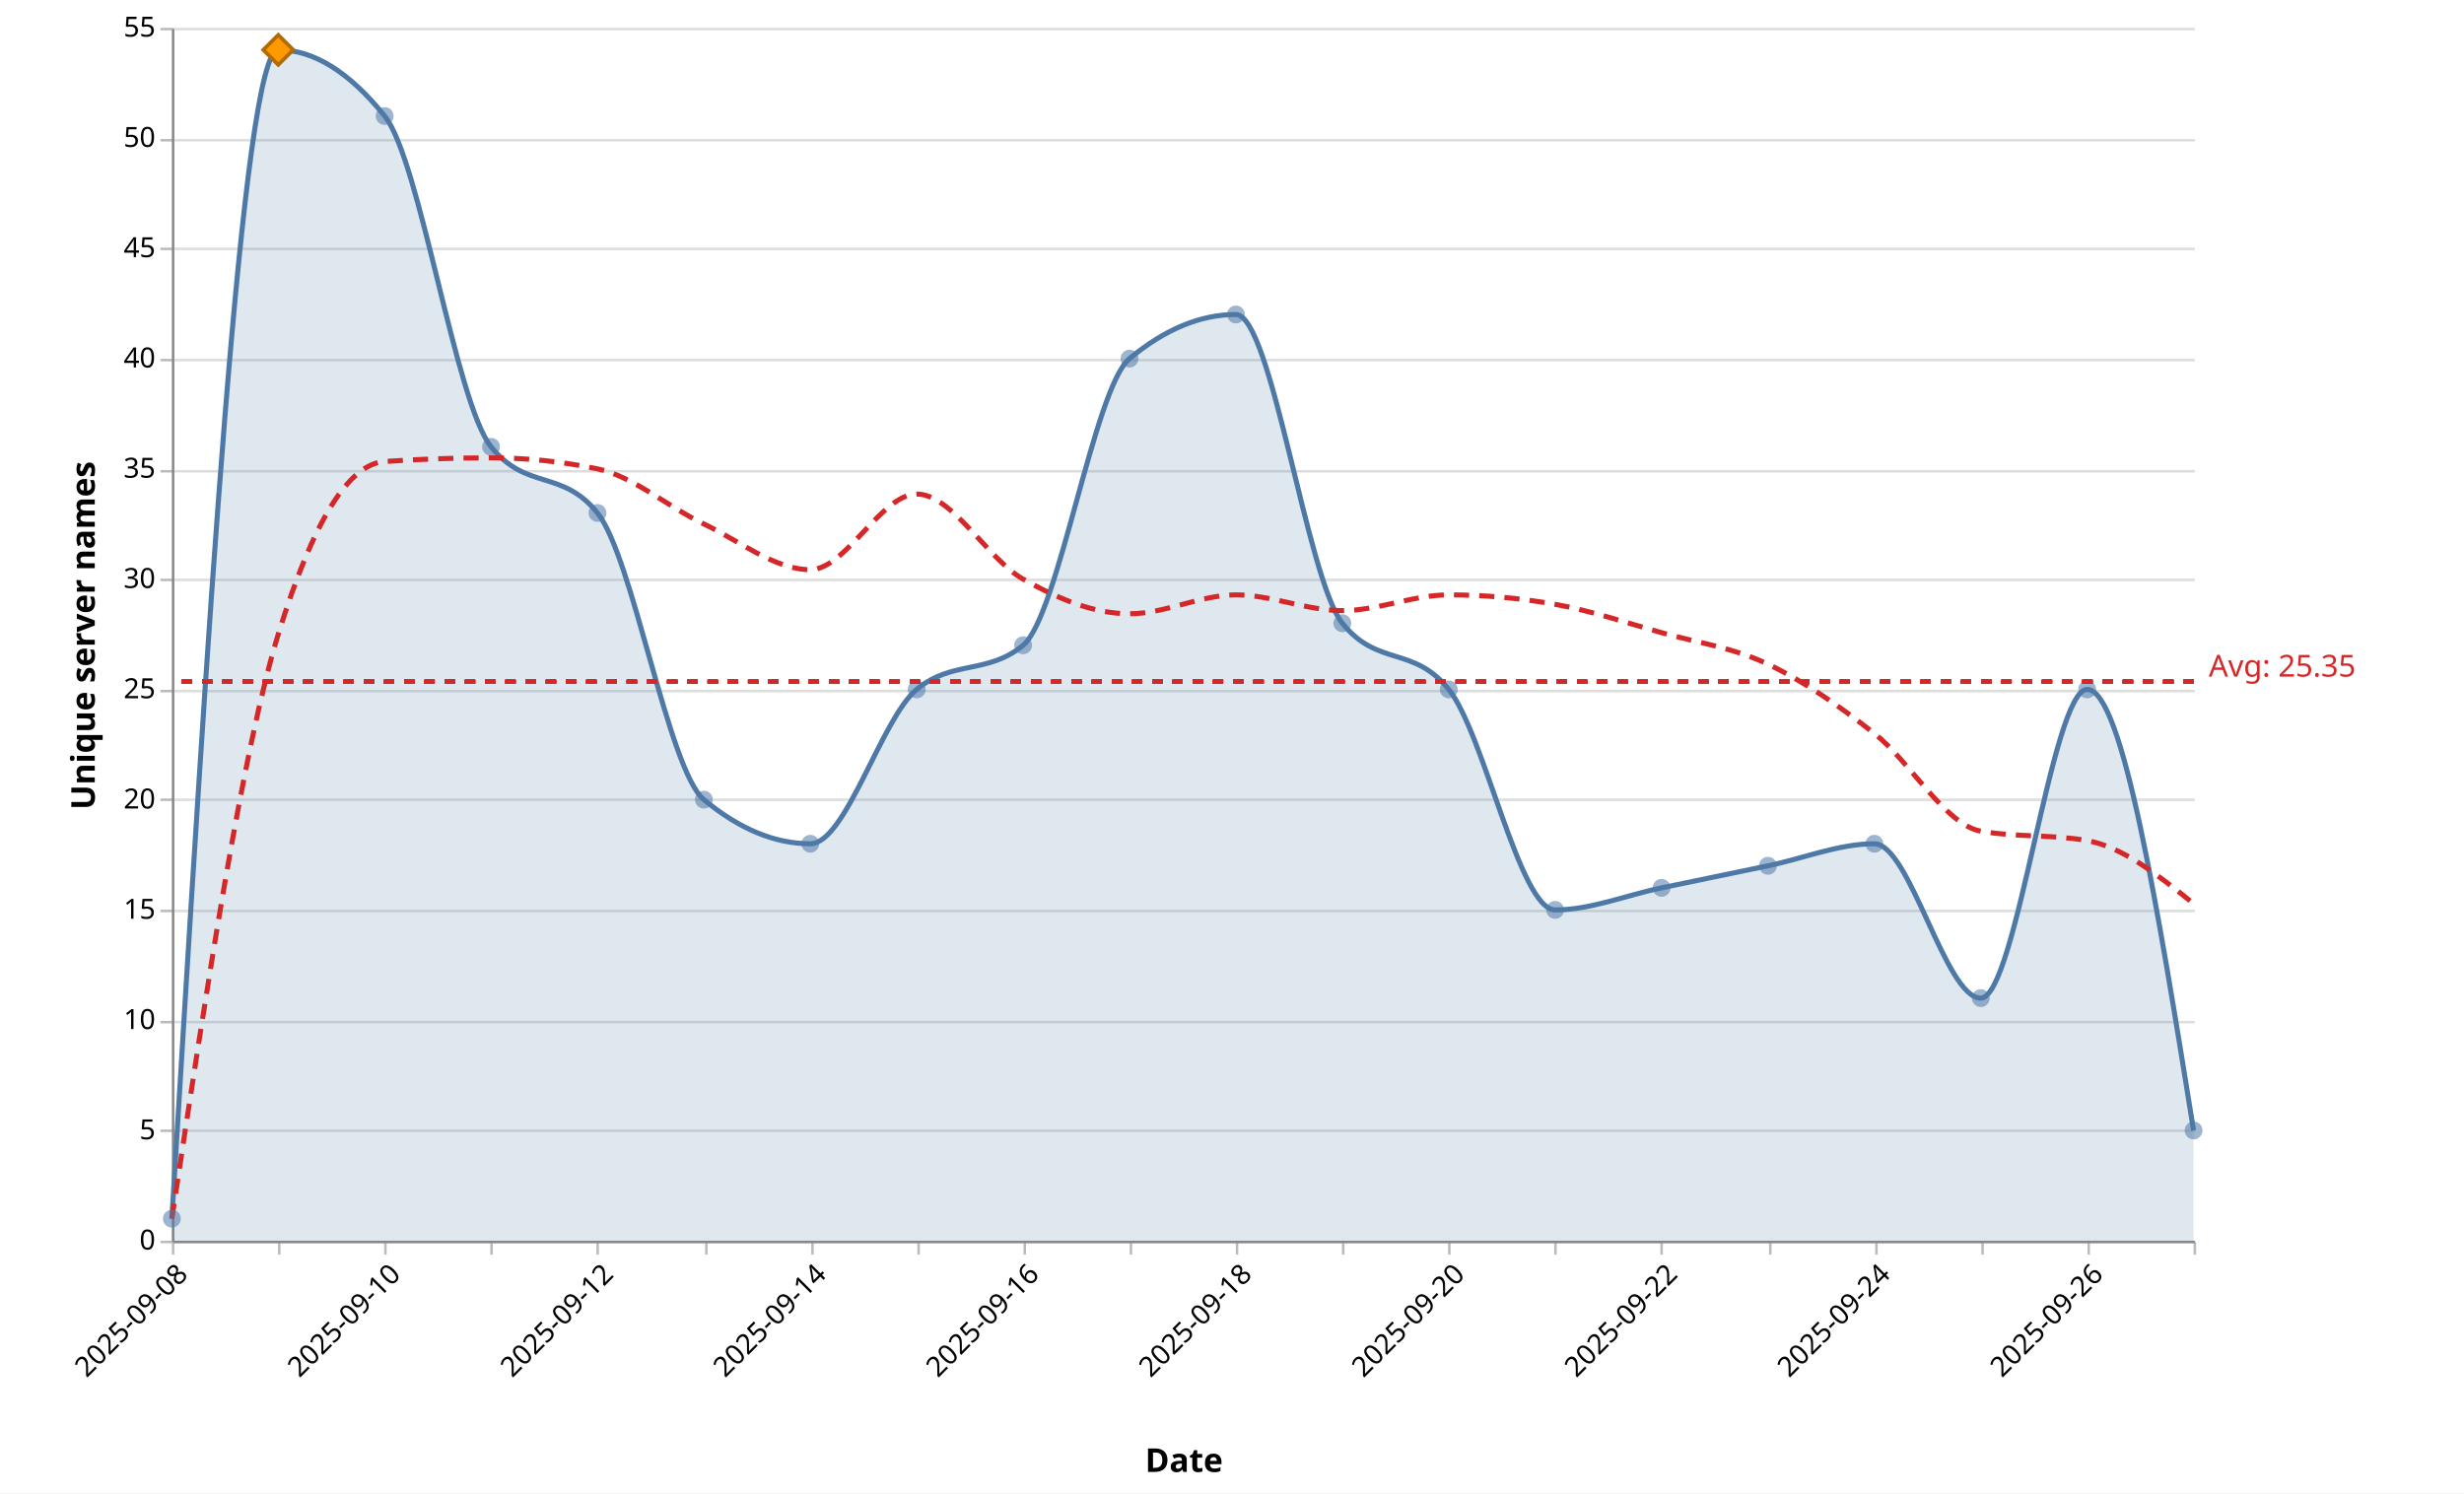
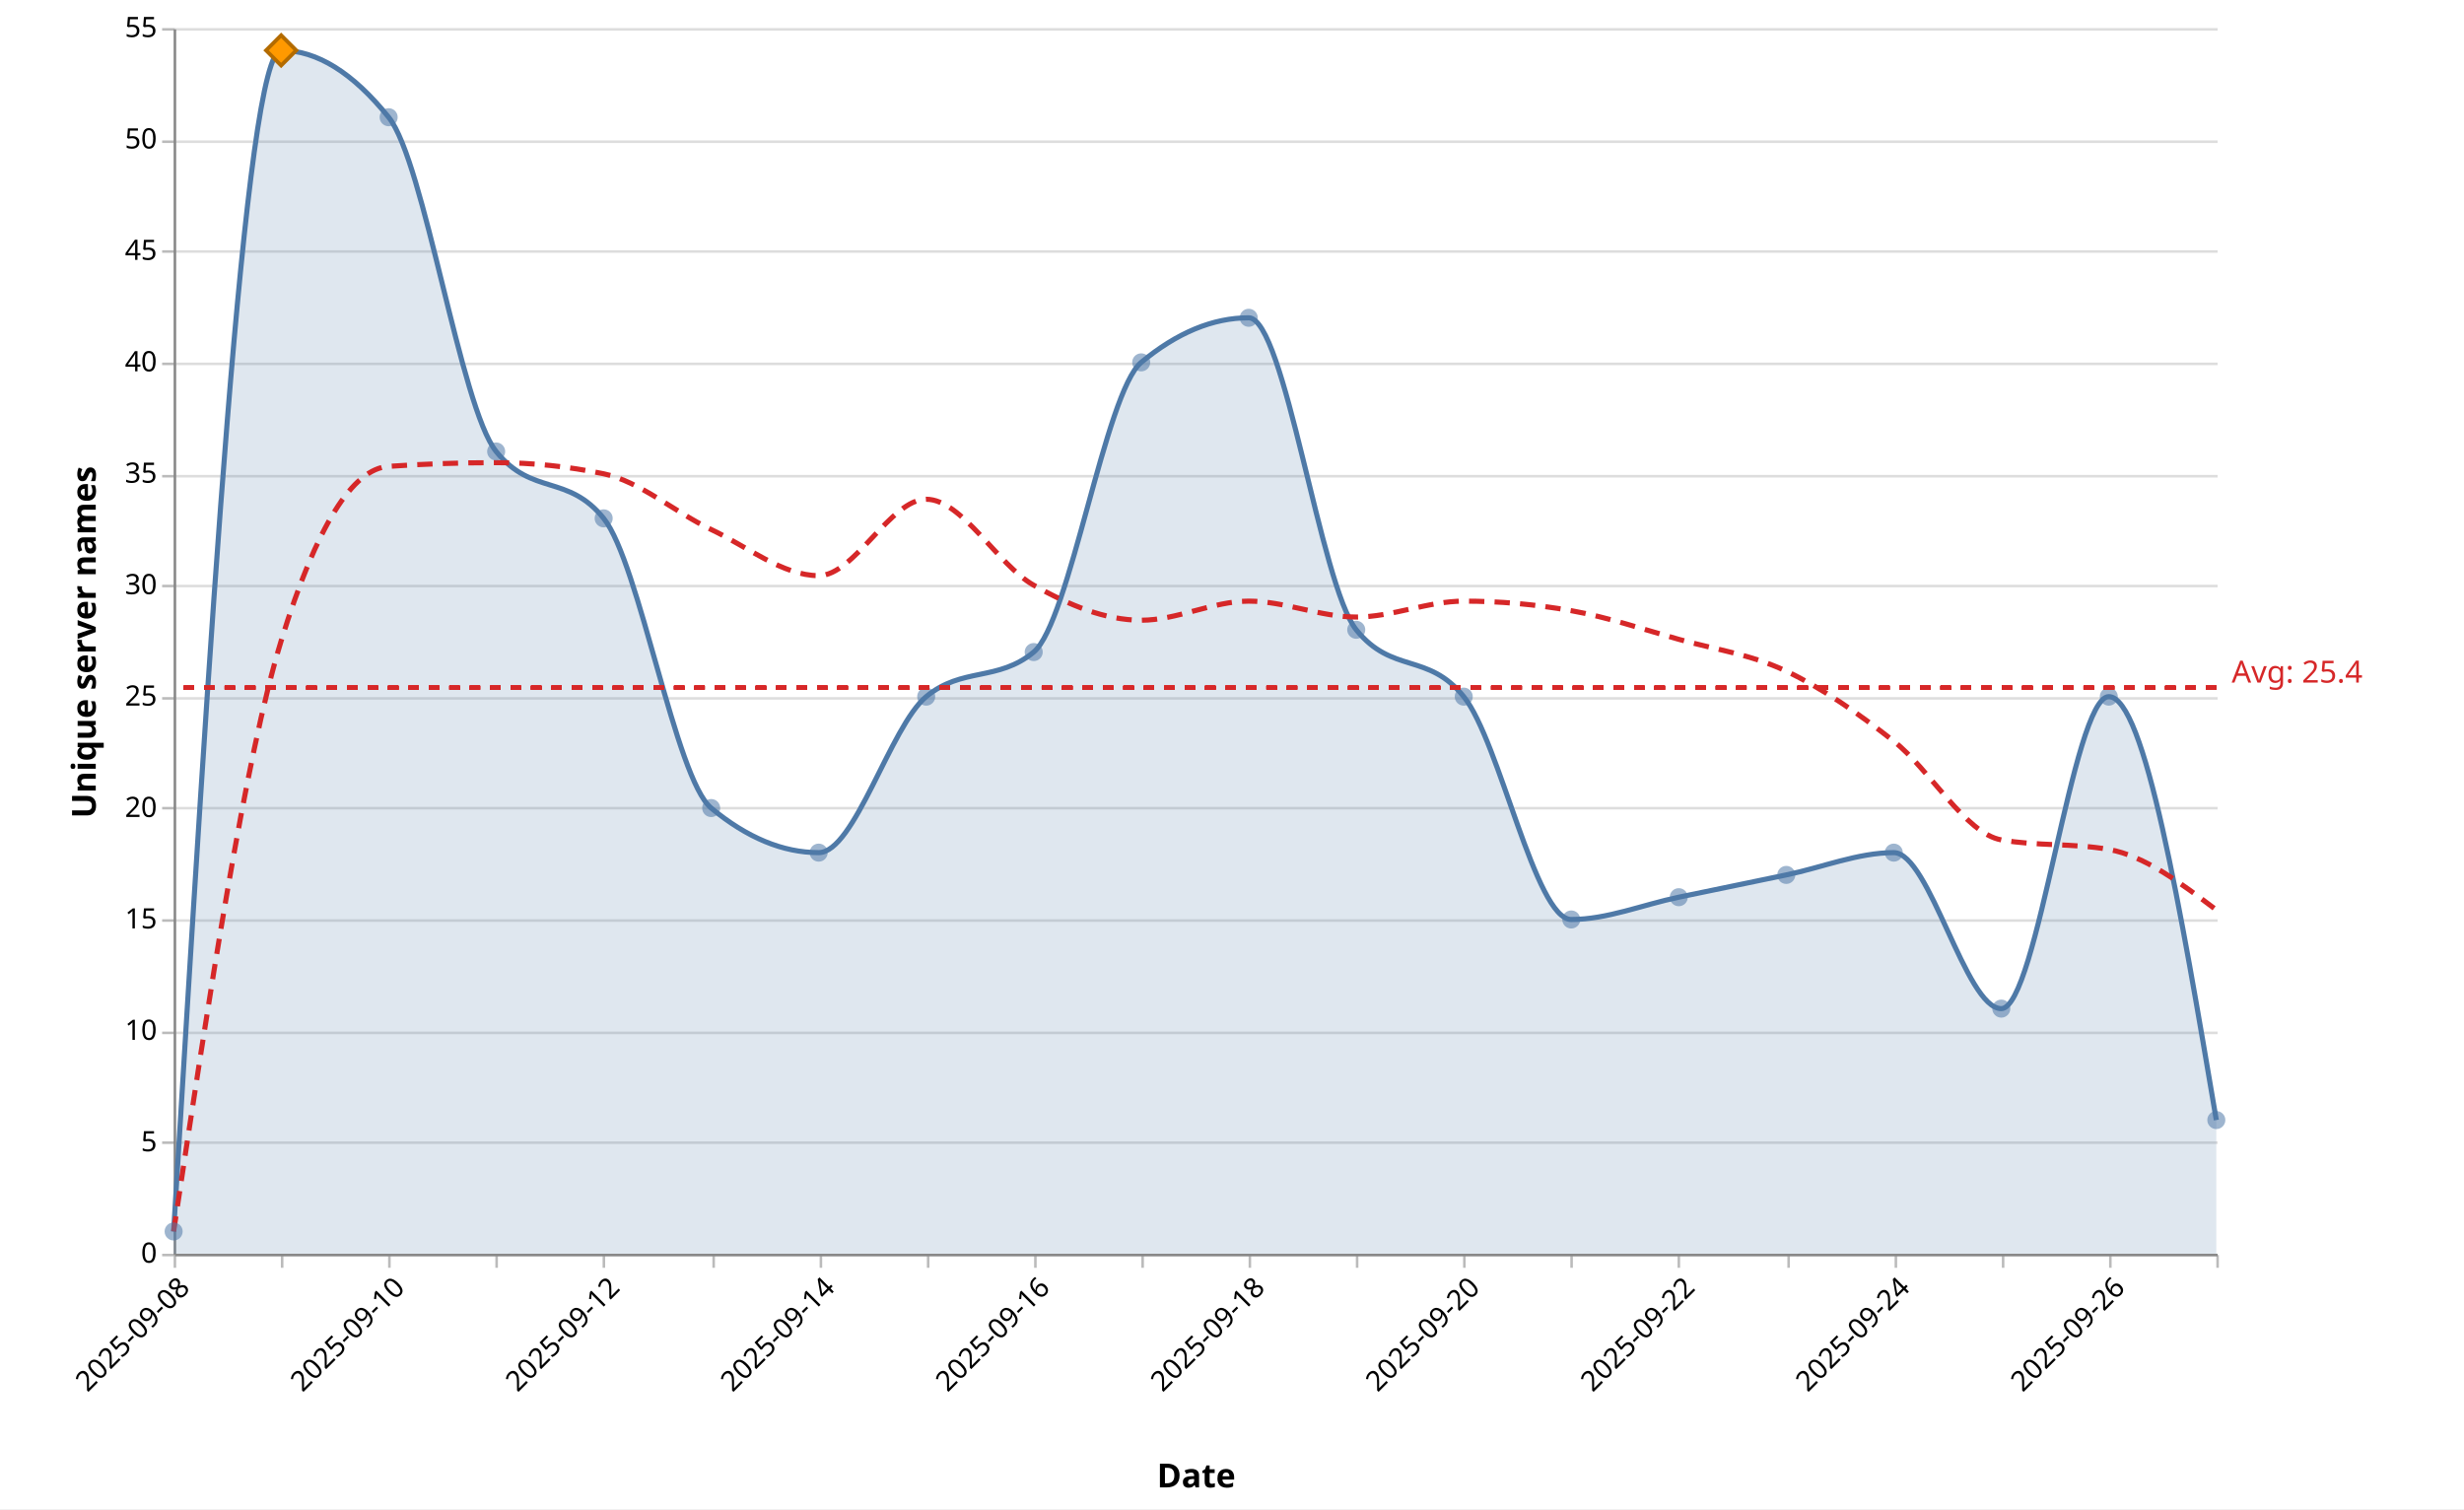
- <svg xmlns="http://www.w3.org/2000/svg" version="1.1" class="marks" width="975" height="591" viewBox="0 0 975 591">
-   <rect width="975" height="591" fill="white" />
+ <svg xmlns="http://www.w3.org/2000/svg" version="1.1" class="marks" width="965" height="591" viewBox="0 0 965 591">
+   <rect width="965" height="591" fill="white" />
  <g fill="none" stroke-miterlimit="10" transform="translate(68,11)">
    <g class="mark-group role-frame root" role="graphics-object" aria-roledescription="group mark container">
      <g transform="translate(0,0)">
        <path class="background" aria-hidden="true" d="M0.5,0.5h800v480h-800Z" />
        <g>
          <g class="mark-group role-axis" aria-hidden="true">
            <g transform="translate(0.5,0.5)">
              <path class="background" aria-hidden="true" d="M0,0h0v0h0Z" pointer-events="none" />
              <g>
                <g class="mark-rule role-axis-grid" pointer-events="none">
                  <line transform="translate(0,480)" x2="800" y2="0" stroke="#ddd" stroke-width="1" opacity="1" />
                  <line transform="translate(0,436)" x2="800" y2="0" stroke="#ddd" stroke-width="1" opacity="1" />
                  <line transform="translate(0,393)" x2="800" y2="0" stroke="#ddd" stroke-width="1" opacity="1" />
                  <line transform="translate(0,349)" x2="800" y2="0" stroke="#ddd" stroke-width="1" opacity="1" />
                  <line transform="translate(0,305)" x2="800" y2="0" stroke="#ddd" stroke-width="1" opacity="1" />
                  <line transform="translate(0,262)" x2="800" y2="0" stroke="#ddd" stroke-width="1" opacity="1" />
                  <line transform="translate(0,218)" x2="800" y2="0" stroke="#ddd" stroke-width="1" opacity="1" />
                  <line transform="translate(0,175)" x2="800" y2="0" stroke="#ddd" stroke-width="1" opacity="1" />
                  <line transform="translate(0,131)" x2="800" y2="0" stroke="#ddd" stroke-width="1" opacity="1" />
                  <line transform="translate(0,87)" x2="800" y2="0" stroke="#ddd" stroke-width="1" opacity="1" />
                  <line transform="translate(0,44)" x2="800" y2="0" stroke="#ddd" stroke-width="1" opacity="1" />
                  <line transform="translate(0,0)" x2="800" y2="0" stroke="#ddd" stroke-width="1" opacity="1" />
                </g>
              </g>
              <path class="foreground" aria-hidden="true" d="" pointer-events="none" display="none" />
            </g>
          </g>
          <g class="mark-group role-axis" role="graphics-symbol" aria-roledescription="axis" aria-label="X-axis titled 'Date' for a time scale with values from 2025-09-08 to 2025-09-27">
            <g transform="translate(0.5,480.5)">
              <path class="background" aria-hidden="true" d="M0,0h0v0h0Z" pointer-events="none" />
              <g>
                <g class="mark-rule role-axis-tick" pointer-events="none">
                  <line transform="translate(0,0)" x2="0" y2="5" stroke="#bbb" stroke-width="1" opacity="1" />
                  <line transform="translate(42,0)" x2="0" y2="5" stroke="#bbb" stroke-width="1" opacity="1" />
                  <line transform="translate(84,0)" x2="0" y2="5" stroke="#bbb" stroke-width="1" opacity="1" />
                  <line transform="translate(126,0)" x2="0" y2="5" stroke="#bbb" stroke-width="1" opacity="1" />
                  <line transform="translate(168,0)" x2="0" y2="5" stroke="#bbb" stroke-width="1" opacity="1" />
                  <line transform="translate(211,0)" x2="0" y2="5" stroke="#bbb" stroke-width="1" opacity="1" />
                  <line transform="translate(253,0)" x2="0" y2="5" stroke="#bbb" stroke-width="1" opacity="1" />
                  <line transform="translate(295,0)" x2="0" y2="5" stroke="#bbb" stroke-width="1" opacity="1" />
                  <line transform="translate(337,0)" x2="0" y2="5" stroke="#bbb" stroke-width="1" opacity="1" />
                  <line transform="translate(379,0)" x2="0" y2="5" stroke="#bbb" stroke-width="1" opacity="1" />
                  <line transform="translate(421,0)" x2="0" y2="5" stroke="#bbb" stroke-width="1" opacity="1" />
                  <line transform="translate(463,0)" x2="0" y2="5" stroke="#bbb" stroke-width="1" opacity="1" />
                  <line transform="translate(505,0)" x2="0" y2="5" stroke="#bbb" stroke-width="1" opacity="1" />
                  <line transform="translate(547,0)" x2="0" y2="5" stroke="#bbb" stroke-width="1" opacity="1" />
                  <line transform="translate(589,0)" x2="0" y2="5" stroke="#bbb" stroke-width="1" opacity="1" />
                  <line transform="translate(632,0)" x2="0" y2="5" stroke="#bbb" stroke-width="1" opacity="1" />
                  <line transform="translate(674,0)" x2="0" y2="5" stroke="#bbb" stroke-width="1" opacity="1" />
                  <line transform="translate(716,0)" x2="0" y2="5" stroke="#bbb" stroke-width="1" opacity="1" />
                  <line transform="translate(758,0)" x2="0" y2="5" stroke="#bbb" stroke-width="1" opacity="1" />
                  <line transform="translate(800,0)" x2="0" y2="5" stroke="#bbb" stroke-width="1" opacity="1" />
                </g>
                <g class="mark-text role-axis-label" pointer-events="none">
                  <text text-anchor="end" transform="translate(0,7) rotate(315) translate(0,9)" font-family="Segoe UI" font-size="11px" fill="#000" opacity="1">2025-09-08</text>
                  <text text-anchor="end" transform="translate(42.10526,7) rotate(315) translate(0,9)" font-family="Segoe UI" font-size="11px" fill="#000" opacity="0">2025-09-09</text>
                  <text text-anchor="end" transform="translate(84.21053,7) rotate(315) translate(0,9)" font-family="Segoe UI" font-size="11px" fill="#000" opacity="1">2025-09-10</text>
                  <text text-anchor="end" transform="translate(126.3158,7) rotate(315) translate(0,9)" font-family="Segoe UI" font-size="11px" fill="#000" opacity="0">2025-09-11</text>
                  <text text-anchor="end" transform="translate(168.4211,7) rotate(315) translate(0,9)" font-family="Segoe UI" font-size="11px" fill="#000" opacity="1">2025-09-12</text>
                  <text text-anchor="end" transform="translate(210.5263,7) rotate(315) translate(0,9)" font-family="Segoe UI" font-size="11px" fill="#000" opacity="0">2025-09-13</text>
                  <text text-anchor="end" transform="translate(252.6316,7) rotate(315) translate(0,9)" font-family="Segoe UI" font-size="11px" fill="#000" opacity="1">2025-09-14</text>
                  <text text-anchor="end" transform="translate(294.7368,7) rotate(315) translate(0,9)" font-family="Segoe UI" font-size="11px" fill="#000" opacity="0">2025-09-15</text>
                  <text text-anchor="end" transform="translate(336.8421,7) rotate(315) translate(0,9)" font-family="Segoe UI" font-size="11px" fill="#000" opacity="1">2025-09-16</text>
                  <text text-anchor="end" transform="translate(378.9474,7) rotate(315) translate(0,9)" font-family="Segoe UI" font-size="11px" fill="#000" opacity="0">2025-09-17</text>
                  <text text-anchor="end" transform="translate(421.0526,7) rotate(315) translate(0,9)" font-family="Segoe UI" font-size="11px" fill="#000" opacity="1">2025-09-18</text>
                  <text text-anchor="end" transform="translate(463.1579,7) rotate(315) translate(0,9)" font-family="Segoe UI" font-size="11px" fill="#000" opacity="0">2025-09-19</text>
                  <text text-anchor="end" transform="translate(505.2632,7) rotate(315) translate(0,9)" font-family="Segoe UI" font-size="11px" fill="#000" opacity="1">2025-09-20</text>
                  <text text-anchor="end" transform="translate(547.3684,7) rotate(315) translate(0,9)" font-family="Segoe UI" font-size="11px" fill="#000" opacity="0">2025-09-21</text>
                  <text text-anchor="end" transform="translate(589.4737,7) rotate(315) translate(0,9)" font-family="Segoe UI" font-size="11px" fill="#000" opacity="1">2025-09-22</text>
                  <text text-anchor="end" transform="translate(631.5789,7) rotate(315) translate(0,9)" font-family="Segoe UI" font-size="11px" fill="#000" opacity="0">2025-09-23</text>
                  <text text-anchor="end" transform="translate(673.6842,7) rotate(315) translate(0,9)" font-family="Segoe UI" font-size="11px" fill="#000" opacity="1">2025-09-24</text>
                  <text text-anchor="end" transform="translate(715.7895,7) rotate(315) translate(0,9)" font-family="Segoe UI" font-size="11px" fill="#000" opacity="0">2025-09-25</text>
                  <text text-anchor="end" transform="translate(757.8947,7) rotate(315) translate(0,9)" font-family="Segoe UI" font-size="11px" fill="#000" opacity="1">2025-09-26</text>
                  <text text-anchor="end" transform="translate(800,7) rotate(315) translate(0,9)" font-family="Segoe UI" font-size="11px" fill="#000" opacity="0">2025-09-27</text>
                </g>
                <g class="mark-rule role-axis-domain" pointer-events="none">
                  <line transform="translate(0,0)" x2="800" y2="0" stroke="#888" stroke-width="1" opacity="1" />
                </g>
                <g class="mark-text role-axis-title" pointer-events="none">
                  <text text-anchor="middle" transform="translate(400,91.00357)" font-family="Segoe UI" font-size="13px" font-weight="bold" fill="#000" opacity="1">Date</text>
                </g>
              </g>
              <path class="foreground" aria-hidden="true" d="" pointer-events="none" display="none" />
            </g>
          </g>
          <g class="mark-group role-axis" role="graphics-symbol" aria-roledescription="axis" aria-label="Y-axis titled 'Unique server names' for a linear scale with values from 0 to 55">
            <g transform="translate(0.5,0.5)">
              <path class="background" aria-hidden="true" d="M0,0h0v0h0Z" pointer-events="none" />
              <g>
                <g class="mark-rule role-axis-tick" pointer-events="none">
                  <line transform="translate(0,480)" x2="-5" y2="0" stroke="#bbb" stroke-width="1" opacity="1" />
                  <line transform="translate(0,436)" x2="-5" y2="0" stroke="#bbb" stroke-width="1" opacity="1" />
                  <line transform="translate(0,393)" x2="-5" y2="0" stroke="#bbb" stroke-width="1" opacity="1" />
                  <line transform="translate(0,349)" x2="-5" y2="0" stroke="#bbb" stroke-width="1" opacity="1" />
                  <line transform="translate(0,305)" x2="-5" y2="0" stroke="#bbb" stroke-width="1" opacity="1" />
                  <line transform="translate(0,262)" x2="-5" y2="0" stroke="#bbb" stroke-width="1" opacity="1" />
                  <line transform="translate(0,218)" x2="-5" y2="0" stroke="#bbb" stroke-width="1" opacity="1" />
                  <line transform="translate(0,175)" x2="-5" y2="0" stroke="#bbb" stroke-width="1" opacity="1" />
                  <line transform="translate(0,131)" x2="-5" y2="0" stroke="#bbb" stroke-width="1" opacity="1" />
                  <line transform="translate(0,87)" x2="-5" y2="0" stroke="#bbb" stroke-width="1" opacity="1" />
                  <line transform="translate(0,44)" x2="-5" y2="0" stroke="#bbb" stroke-width="1" opacity="1" />
                  <line transform="translate(0,0)" x2="-5" y2="0" stroke="#bbb" stroke-width="1" opacity="1" />
                </g>
                <g class="mark-text role-axis-label" pointer-events="none">
                  <text text-anchor="end" transform="translate(-7,483)" font-family="Segoe UI" font-size="11px" fill="#000" opacity="1">0</text>
                  <text text-anchor="end" transform="translate(-7,439.3636)" font-family="Segoe UI" font-size="11px" fill="#000" opacity="1">5</text>
                  <text text-anchor="end" transform="translate(-7,395.7273)" font-family="Segoe UI" font-size="11px" fill="#000" opacity="1">10</text>
                  <text text-anchor="end" transform="translate(-7,352.0909)" font-family="Segoe UI" font-size="11px" fill="#000" opacity="1">15</text>
                  <text text-anchor="end" transform="translate(-7,308.4545)" font-family="Segoe UI" font-size="11px" fill="#000" opacity="1">20</text>
                  <text text-anchor="end" transform="translate(-7,264.8182)" font-family="Segoe UI" font-size="11px" fill="#000" opacity="1">25</text>
                  <text text-anchor="end" transform="translate(-7,221.1818)" font-family="Segoe UI" font-size="11px" fill="#000" opacity="1">30</text>
                  <text text-anchor="end" transform="translate(-7,177.5455)" font-family="Segoe UI" font-size="11px" fill="#000" opacity="1">35</text>
                  <text text-anchor="end" transform="translate(-7,133.9091)" font-family="Segoe UI" font-size="11px" fill="#000" opacity="1">40</text>
                  <text text-anchor="end" transform="translate(-7,90.27273)" font-family="Segoe UI" font-size="11px" fill="#000" opacity="1">45</text>
                  <text text-anchor="end" transform="translate(-7,46.63636)" font-family="Segoe UI" font-size="11px" fill="#000" opacity="1">50</text>
                  <text text-anchor="end" transform="translate(-7,3)" font-family="Segoe UI" font-size="11px" fill="#000" opacity="1">55</text>
                </g>
                <g class="mark-rule role-axis-domain" pointer-events="none">
                  <line transform="translate(0,480)" x2="0" y2="-480" stroke="#888" stroke-width="1" opacity="1" />
                </g>
                <g class="mark-text role-axis-title" pointer-events="none">
                  <text text-anchor="middle" transform="translate(-28,240) rotate(-90) translate(0,-3)" font-family="Segoe UI" font-size="13px" font-weight="bold" fill="#000" opacity="1">Unique server names</text>
                </g>
              </g>
              <path class="foreground" aria-hidden="true" d="" pointer-events="none" display="none" />
            </g>
          </g>
          <g class="mark-area role-mark layer_0_marks" role="graphics-object" aria-roledescription="area mark container" pointer-events="none">
-             <path aria-label="date: 2025-09-08; count: 1" role="graphics-symbol" aria-roledescription="area mark" d="M0,471.273C14.035,240,28.07,8.727,42.105,8.727C56.14,8.727,70.175,17.455,84.211,34.909C98.246,52.364,112.281,148.364,126.316,165.818C140.351,183.273,154.386,174.545,168.421,192C182.456,209.455,196.491,293.818,210.526,305.455C224.561,317.091,238.596,322.909,252.632,322.909C266.667,322.909,280.702,273.455,294.737,261.818C308.772,250.182,322.807,256,336.842,244.364C350.877,232.727,364.912,142.545,378.947,130.909C392.982,119.273,407.018,113.455,421.053,113.455C435.088,113.455,449.123,218.182,463.158,235.636C477.193,253.091,491.228,244.364,505.263,261.818C519.298,279.273,533.333,349.091,547.368,349.091C561.404,349.091,575.439,343.273,589.474,340.364C603.509,337.455,617.544,334.545,631.579,331.636C645.614,328.727,659.649,322.909,673.684,322.909C687.719,322.909,701.754,384,715.789,384C729.825,384,743.86,261.818,757.895,261.818C771.93,261.818,785.965,349.091,800,436.364L800,480C785.965,480,771.93,480,757.895,480C743.86,480,729.825,480,715.789,480C701.754,480,687.719,480,673.684,480C659.649,480,645.614,480,631.579,480C617.544,480,603.509,480,589.474,480C575.439,480,561.404,480,547.368,480C533.333,480,519.298,480,505.263,480C491.228,480,477.193,480,463.158,480C449.123,480,435.088,480,421.053,480C407.018,480,392.982,480,378.947,480C364.912,480,350.877,480,336.842,480C322.807,480,308.772,480,294.737,480C280.702,480,266.667,480,252.632,480C238.596,480,224.561,480,210.526,480C196.491,480,182.456,480,168.421,480C154.386,480,140.351,480,126.316,480C112.281,480,98.246,480,84.211,480C70.175,480,56.14,480,42.105,480C28.07,480,14.035,480,0,480Z" fill="#4e79a7" opacity="0.18" />
+             <path aria-label="date: 2025-09-08; count: 1" role="graphics-symbol" aria-roledescription="area mark" d="M0,471.273C14.035,240,28.07,8.727,42.105,8.727C56.14,8.727,70.175,17.455,84.211,34.909C98.246,52.364,112.281,148.364,126.316,165.818C140.351,183.273,154.386,174.545,168.421,192C182.456,209.455,196.491,293.818,210.526,305.455C224.561,317.091,238.596,322.909,252.632,322.909C266.667,322.909,280.702,273.455,294.737,261.818C308.772,250.182,322.807,256,336.842,244.364C350.877,232.727,364.912,142.545,378.947,130.909C392.982,119.273,407.018,113.455,421.053,113.455C435.088,113.455,449.123,218.182,463.158,235.636C477.193,253.091,491.228,244.364,505.263,261.818C519.298,279.273,533.333,349.091,547.368,349.091C561.404,349.091,575.439,343.273,589.474,340.364C603.509,337.455,617.544,334.545,631.579,331.636C645.614,328.727,659.649,322.909,673.684,322.909C687.719,322.909,701.754,384,715.789,384C729.825,384,743.86,261.818,757.895,261.818C771.93,261.818,785.965,344.727,800,427.636L800,480C785.965,480,771.93,480,757.895,480C743.86,480,729.825,480,715.789,480C701.754,480,687.719,480,673.684,480C659.649,480,645.614,480,631.579,480C617.544,480,603.509,480,589.474,480C575.439,480,561.404,480,547.368,480C533.333,480,519.298,480,505.263,480C491.228,480,477.193,480,463.158,480C449.123,480,435.088,480,421.053,480C407.018,480,392.982,480,378.947,480C364.912,480,350.877,480,336.842,480C322.807,480,308.772,480,294.737,480C280.702,480,266.667,480,252.632,480C238.596,480,224.561,480,210.526,480C196.491,480,182.456,480,168.421,480C154.386,480,140.351,480,126.316,480C112.281,480,98.246,480,84.211,480C70.175,480,56.14,480,42.105,480C28.07,480,14.035,480,0,480Z" fill="#4e79a7" opacity="0.18" />
          </g>
          <g class="mark-line role-mark layer_1_marks" role="graphics-object" aria-roledescription="line mark container" pointer-events="none">
-             <path aria-label="date: Sep 08, 2025; count: 1" role="graphics-symbol" aria-roledescription="line mark" d="M0,471.273C14.035,240,28.07,8.727,42.105,8.727C56.14,8.727,70.175,17.455,84.211,34.909C98.246,52.364,112.281,148.364,126.316,165.818C140.351,183.273,154.386,174.545,168.421,192C182.456,209.455,196.491,293.818,210.526,305.455C224.561,317.091,238.596,322.909,252.632,322.909C266.667,322.909,280.702,273.455,294.737,261.818C308.772,250.182,322.807,256,336.842,244.364C350.877,232.727,364.912,142.545,378.947,130.909C392.982,119.273,407.018,113.455,421.053,113.455C435.088,113.455,449.123,218.182,463.158,235.636C477.193,253.091,491.228,244.364,505.263,261.818C519.298,279.273,533.333,349.091,547.368,349.091C561.404,349.091,575.439,343.273,589.474,340.364C603.509,337.455,617.544,334.545,631.579,331.636C645.614,328.727,659.649,322.909,673.684,322.909C687.719,322.909,701.754,384,715.789,384C729.825,384,743.86,261.818,757.895,261.818C771.93,261.818,785.965,349.091,800,436.364" stroke="#4e79a7" stroke-width="2" />
+             <path aria-label="date: Sep 08, 2025; count: 1" role="graphics-symbol" aria-roledescription="line mark" d="M0,471.273C14.035,240,28.07,8.727,42.105,8.727C56.14,8.727,70.175,17.455,84.211,34.909C98.246,52.364,112.281,148.364,126.316,165.818C140.351,183.273,154.386,174.545,168.421,192C182.456,209.455,196.491,293.818,210.526,305.455C224.561,317.091,238.596,322.909,252.632,322.909C266.667,322.909,280.702,273.455,294.737,261.818C308.772,250.182,322.807,256,336.842,244.364C350.877,232.727,364.912,142.545,378.947,130.909C392.982,119.273,407.018,113.455,421.053,113.455C435.088,113.455,449.123,218.182,463.158,235.636C477.193,253.091,491.228,244.364,505.263,261.818C519.298,279.273,533.333,349.091,547.368,349.091C561.404,349.091,575.439,343.273,589.474,340.364C603.509,337.455,617.544,334.545,631.579,331.636C645.614,328.727,659.649,322.909,673.684,322.909C687.719,322.909,701.754,384,715.789,384C729.825,384,743.86,261.818,757.895,261.818C771.93,261.818,785.965,344.727,800,427.636" stroke="#4e79a7" stroke-width="2" />
          </g>
          <g class="mark-line role-mark layer_2_marks" role="graphics-object" aria-roledescription="line mark container" pointer-events="none">
-             <path aria-label="date: Sep 08, 2025; ma7: 1" role="graphics-symbol" aria-roledescription="line mark" d="M0,471.273C14.035,378.424,28.07,285.576,42.105,240C56.14,194.424,70.175,172.606,84.211,171.636C98.246,170.667,112.281,170.182,126.316,170.182C140.351,170.182,154.386,171.636,168.421,174.545C182.456,177.455,196.491,189.714,210.526,196.364C224.561,203.013,238.596,214.442,252.632,214.442C266.667,214.442,280.702,184.519,294.737,184.519C308.772,184.519,322.807,210.286,336.842,218.182C350.877,226.078,364.912,231.896,378.947,231.896C392.982,231.896,407.018,224.416,421.053,224.416C435.088,224.416,449.123,230.649,463.158,230.649C477.193,230.649,491.228,224.416,505.263,224.416C519.298,224.416,533.333,225.662,547.368,228.156C561.404,230.649,575.439,235.429,589.474,239.377C603.509,243.325,617.544,245.195,631.579,251.844C645.614,258.494,659.649,268.26,673.684,279.273C687.719,290.286,701.754,315.429,715.789,317.922C729.825,320.416,743.86,319.169,757.895,321.662C771.93,324.156,785.965,335.377,800,346.597" stroke="#d62728" stroke-width="2" stroke-dasharray="6,4" />
+             <path aria-label="date: Sep 08, 2025; ma7: 1" role="graphics-symbol" aria-roledescription="line mark" d="M0,471.273C14.035,378.424,28.07,285.576,42.105,240C56.14,194.424,70.175,172.606,84.211,171.636C98.246,170.667,112.281,170.182,126.316,170.182C140.351,170.182,154.386,171.636,168.421,174.545C182.456,177.455,196.491,189.714,210.526,196.364C224.561,203.013,238.596,214.442,252.632,214.442C266.667,214.442,280.702,184.519,294.737,184.519C308.772,184.519,322.807,210.286,336.842,218.182C350.877,226.078,364.912,231.896,378.947,231.896C392.982,231.896,407.018,224.416,421.053,224.416C435.088,224.416,449.123,230.649,463.158,230.649C477.193,230.649,491.228,224.416,505.263,224.416C519.298,224.416,533.333,225.662,547.368,228.156C561.404,230.649,575.439,235.429,589.474,239.377C603.509,243.325,617.544,245.195,631.579,251.844C645.614,258.494,659.649,268.26,673.684,279.273C687.719,290.286,701.754,315.429,715.789,317.922C729.825,320.416,743.86,319.169,757.895,321.662C771.93,324.156,785.965,334.753,800,345.351" stroke="#d62728" stroke-width="2" stroke-dasharray="6,4" />
          </g>
          <g class="mark-symbol role-mark layer_3_marks" role="graphics-object" aria-roledescription="symbol mark container">
            <path aria-label="date: Sep 08, 2025; count: 1; Date: Sep 08, 2025; Daily unique: 1; 7d avg: 1" role="graphics-symbol" aria-roledescription="point" transform="translate(0,471.2727)" d="M3.536,0A3.536,3.536,0,1,1,-3.536,0A3.536,3.536,0,1,1,3.536,0" fill="#4e79a7" stroke-width="2" opacity="0.55" />
            <path aria-label="date: Sep 09, 2025; count: 54; Date: Sep 09, 2025; Daily unique: 54; 7d avg: 27.5" role="graphics-symbol" aria-roledescription="point" transform="translate(42.10526,8.727273)" d="M3.536,0A3.536,3.536,0,1,1,-3.536,0A3.536,3.536,0,1,1,3.536,0" fill="#4e79a7" stroke-width="2" opacity="0.55" />
            <path aria-label="date: Sep 10, 2025; count: 51; Date: Sep 10, 2025; Daily unique: 51; 7d avg: 35.3333333333" role="graphics-symbol" aria-roledescription="point" transform="translate(84.21053,34.90909)" d="M3.536,0A3.536,3.536,0,1,1,-3.536,0A3.536,3.536,0,1,1,3.536,0" fill="#4e79a7" stroke-width="2" opacity="0.55" />
            <path aria-label="date: Sep 11, 2025; count: 36; Date: Sep 11, 2025; Daily unique: 36; 7d avg: 35.5" role="graphics-symbol" aria-roledescription="point" transform="translate(126.3158,165.8182)" d="M3.536,0A3.536,3.536,0,1,1,-3.536,0A3.536,3.536,0,1,1,3.536,0" fill="#4e79a7" stroke-width="2" opacity="0.55" />
            <path aria-label="date: Sep 12, 2025; count: 33; Date: Sep 12, 2025; Daily unique: 33; 7d avg: 35" role="graphics-symbol" aria-roledescription="point" transform="translate(168.4211,192)" d="M3.536,0A3.536,3.536,0,1,1,-3.536,0A3.536,3.536,0,1,1,3.536,0" fill="#4e79a7" stroke-width="2" opacity="0.55" />
            <path aria-label="date: Sep 13, 2025; count: 20; Date: Sep 13, 2025; Daily unique: 20; 7d avg: 32.5" role="graphics-symbol" aria-roledescription="point" transform="translate(210.5263,305.4545)" d="M3.536,0A3.536,3.536,0,1,1,-3.536,0A3.536,3.536,0,1,1,3.536,0" fill="#4e79a7" stroke-width="2" opacity="0.55" />
            <path aria-label="date: Sep 14, 2025; count: 18; Date: Sep 14, 2025; Daily unique: 18; 7d avg: 30.4285714286" role="graphics-symbol" aria-roledescription="point" transform="translate(252.6316,322.9091)" d="M3.536,0A3.536,3.536,0,1,1,-3.536,0A3.536,3.536,0,1,1,3.536,0" fill="#4e79a7" stroke-width="2" opacity="0.55" />
            <path aria-label="date: Sep 15, 2025; count: 25; Date: Sep 15, 2025; Daily unique: 25; 7d avg: 33.8571428571" role="graphics-symbol" aria-roledescription="point" transform="translate(294.7368,261.8182)" d="M3.536,0A3.536,3.536,0,1,1,-3.536,0A3.536,3.536,0,1,1,3.536,0" fill="#4e79a7" stroke-width="2" opacity="0.55" />
            <path aria-label="date: Sep 16, 2025; count: 27; Date: Sep 16, 2025; Daily unique: 27; 7d avg: 30" role="graphics-symbol" aria-roledescription="point" transform="translate(336.8421,244.3636)" d="M3.536,0A3.536,3.536,0,1,1,-3.536,0A3.536,3.536,0,1,1,3.536,0" fill="#4e79a7" stroke-width="2" opacity="0.55" />
            <path aria-label="date: Sep 17, 2025; count: 40; Date: Sep 17, 2025; Daily unique: 40; 7d avg: 28.4285714286" role="graphics-symbol" aria-roledescription="point" transform="translate(378.9474,130.9091)" d="M3.536,0A3.536,3.536,0,1,1,-3.536,0A3.536,3.536,0,1,1,3.536,0" fill="#4e79a7" stroke-width="2" opacity="0.55" />
            <path aria-label="date: Sep 18, 2025; count: 42; Date: Sep 18, 2025; Daily unique: 42; 7d avg: 29.2857142857" role="graphics-symbol" aria-roledescription="point" transform="translate(421.0526,113.4545)" d="M3.536,0A3.536,3.536,0,1,1,-3.536,0A3.536,3.536,0,1,1,3.536,0" fill="#4e79a7" stroke-width="2" opacity="0.55" />
            <path aria-label="date: Sep 19, 2025; count: 28; Date: Sep 19, 2025; Daily unique: 28; 7d avg: 28.5714285714" role="graphics-symbol" aria-roledescription="point" transform="translate(463.1579,235.6364)" d="M3.536,0A3.536,3.536,0,1,1,-3.536,0A3.536,3.536,0,1,1,3.536,0" fill="#4e79a7" stroke-width="2" opacity="0.55" />
            <path aria-label="date: Sep 20, 2025; count: 25; Date: Sep 20, 2025; Daily unique: 25; 7d avg: 29.2857142857" role="graphics-symbol" aria-roledescription="point" transform="translate(505.2632,261.8182)" d="M3.536,0A3.536,3.536,0,1,1,-3.536,0A3.536,3.536,0,1,1,3.536,0" fill="#4e79a7" stroke-width="2" opacity="0.55" />
            <path aria-label="date: Sep 21, 2025; count: 15; Date: Sep 21, 2025; Daily unique: 15; 7d avg: 28.8571428571" role="graphics-symbol" aria-roledescription="point" transform="translate(547.3684,349.0909)" d="M3.536,0A3.536,3.536,0,1,1,-3.536,0A3.536,3.536,0,1,1,3.536,0" fill="#4e79a7" stroke-width="2" opacity="0.55" />
            <path aria-label="date: Sep 22, 2025; count: 16; Date: Sep 22, 2025; Daily unique: 16; 7d avg: 27.5714285714" role="graphics-symbol" aria-roledescription="point" transform="translate(589.4737,340.3636)" d="M3.536,0A3.536,3.536,0,1,1,-3.536,0A3.536,3.536,0,1,1,3.536,0" fill="#4e79a7" stroke-width="2" opacity="0.55" />
            <path aria-label="date: Sep 23, 2025; count: 17; Date: Sep 23, 2025; Daily unique: 17; 7d avg: 26.1428571429" role="graphics-symbol" aria-roledescription="point" transform="translate(631.5789,331.6364)" d="M3.536,0A3.536,3.536,0,1,1,-3.536,0A3.536,3.536,0,1,1,3.536,0" fill="#4e79a7" stroke-width="2" opacity="0.55" />
            <path aria-label="date: Sep 24, 2025; count: 18; Date: Sep 24, 2025; Daily unique: 18; 7d avg: 23" role="graphics-symbol" aria-roledescription="point" transform="translate(673.6842,322.9091)" d="M3.536,0A3.536,3.536,0,1,1,-3.536,0A3.536,3.536,0,1,1,3.536,0" fill="#4e79a7" stroke-width="2" opacity="0.55" />
            <path aria-label="date: Sep 25, 2025; count: 11; Date: Sep 25, 2025; Daily unique: 11; 7d avg: 18.5714285714" role="graphics-symbol" aria-roledescription="point" transform="translate(715.7895,384)" d="M3.536,0A3.536,3.536,0,1,1,-3.536,0A3.536,3.536,0,1,1,3.536,0" fill="#4e79a7" stroke-width="2" opacity="0.55" />
            <path aria-label="date: Sep 26, 2025; count: 25; Date: Sep 26, 2025; Daily unique: 25; 7d avg: 18.1428571429" role="graphics-symbol" aria-roledescription="point" transform="translate(757.8947,261.8182)" d="M3.536,0A3.536,3.536,0,1,1,-3.536,0A3.536,3.536,0,1,1,3.536,0" fill="#4e79a7" stroke-width="2" opacity="0.55" />
-             <path aria-label="date: Sep 27, 2025; count: 5; Date: Sep 27, 2025; Daily unique: 5; 7d avg: 15.2857142857" role="graphics-symbol" aria-roledescription="point" transform="translate(800,436.3636)" d="M3.536,0A3.536,3.536,0,1,1,-3.536,0A3.536,3.536,0,1,1,3.536,0" fill="#4e79a7" stroke-width="2" opacity="0.55" />
+             <path aria-label="date: Sep 27, 2025; count: 6; Date: Sep 27, 2025; Daily unique: 6; 7d avg: 15.4285714286" role="graphics-symbol" aria-roledescription="point" transform="translate(800,427.6364)" d="M3.536,0A3.536,3.536,0,1,1,-3.536,0A3.536,3.536,0,1,1,3.536,0" fill="#4e79a7" stroke-width="2" opacity="0.55" />
          </g>
          <g class="mark-path role-mark layer_3_voronoi" aria-hidden="true">
            <path transform="translate(0,0)" d="M0,480L0,292.428L44.047,310.643L167.874,467.856L175.006,480Z" stroke-width="0.35" />
            <path transform="translate(0,0)" d="M0,0L76.725,0L0,123.388Z" stroke-width="0.35" />
            <path transform="translate(0,0)" d="M218.946,63.799L0,134.22L0,123.388L76.725,0L258.584,0L241.792,51.552Z" stroke-width="0.35" />
            <path transform="translate(0,0)" d="M0,134.22L218.946,63.799L78.298,289.987L44.047,310.643L0,292.428Z" stroke-width="0.35" />
            <path transform="translate(0,0)" d="M227.273,234.699L78.298,289.987L218.946,63.799L241.792,51.552L271.644,154.423Z" stroke-width="0.35" />
            <path transform="translate(0,0)" d="M247.97,274.641L167.874,467.856L44.047,310.643L78.298,289.987L227.273,234.699Z" stroke-width="0.35" />
            <path transform="translate(0,0)" d="M355.424,348.701L395.094,391.231L387.208,480L175.006,480L167.874,467.856L247.97,274.641Z" stroke-width="0.35" />
            <path transform="translate(0,0)" d="M355.424,348.701L247.97,274.641L227.273,234.699L271.644,154.423L276.067,157.268Z" stroke-width="0.35" />
            <path transform="translate(0,0)" d="M355.424,348.701L276.067,157.268L397.395,202.296L408.576,364.129L395.094,391.231Z" stroke-width="0.35" />
            <path transform="translate(0,0)" d="M349.35,0L424.257,180.696L397.395,202.296L276.067,157.268L271.644,154.423L241.792,51.552L258.584,0Z" stroke-width="0.35" />
            <path transform="translate(0,0)" d="M672.119,0L631.579,92.041L554.402,135.847L424.257,180.696L349.35,0Z" stroke-width="0.35" />
            <path transform="translate(0,0)" d="M415.774,358.786L408.576,364.129L397.395,202.296L424.257,180.696L554.402,135.847Z" stroke-width="0.35" />
            <path transform="translate(0,0)" d="M415.774,358.786L554.402,135.847L631.579,92.041L631.579,176.284L625.061,194.255L593.123,252.036L557.193,290.558Z" stroke-width="0.35" />
            <path transform="translate(0,0)" d="M415.774,358.786L557.193,290.558L596.459,480L387.208,480L395.094,391.231L408.576,364.129Z" stroke-width="0.35" />
            <path transform="translate(0,0)" d="M596.459,480L557.193,290.558L593.123,252.036L629.708,428.541L611.931,480Z" stroke-width="0.35" />
            <path transform="translate(0,0)" d="M662.643,375.574L629.708,428.541L593.123,252.036L625.061,194.255Z" stroke-width="0.35" />
            <path transform="translate(0,0)" d="M662.643,375.574L625.061,194.255L631.579,176.284L738.318,323.418Z" stroke-width="0.35" />
-             <path transform="translate(0,0)" d="M662.643,375.574L738.318,323.418L798.871,344.285L714.481,480L611.931,480L629.708,428.541Z" stroke-width="0.35" />
-             <path transform="translate(0,0)" d="M800,0L800,344.012L798.871,344.285L738.318,323.418L631.579,176.284L631.579,92.041L672.119,0Z" stroke-width="0.35" />
-             <path transform="translate(0,0)" d="M800,480L714.481,480L798.871,344.285L800,344.012Z" stroke-width="0.35" />
+             <path transform="translate(0,0)" d="M662.643,375.574L738.318,323.418L791.158,341.627L719.455,480L611.931,480L629.708,428.541Z" stroke-width="0.35" />
+             <path transform="translate(0,0)" d="M800,0L800,339.381L791.158,341.627L738.318,323.418L631.579,176.284L631.579,92.041L672.119,0Z" stroke-width="0.35" />
+             <path transform="translate(0,0)" d="M800,480L719.455,480L791.158,341.627L800,339.381Z" stroke-width="0.35" />
          </g>
          <g class="mark-symbol role-mark layer_4_marks" role="graphics-object" aria-roledescription="symbol mark container">
            <path aria-label="date: Sep 08, 2025; count: 1; Peak date: Sep 08, 2025; Peak unique count: 1" role="graphics-symbol" aria-roledescription="point" transform="translate(0,471.2727)" d="M-5.916,0L0,-5.916L5.916,0L0,5.916Z" fill="#ff9900" stroke="#b36b00" stroke-width="1.5" opacity="0" />
            <path aria-label="date: Sep 09, 2025; count: 54; Peak date: Sep 09, 2025; Peak unique count: 54" role="graphics-symbol" aria-roledescription="point" transform="translate(42.10526,8.727273)" d="M-5.916,0L0,-5.916L5.916,0L0,5.916Z" fill="#ff9900" stroke="#b36b00" stroke-width="1.5" opacity="1" />
            <path aria-label="date: Sep 10, 2025; count: 51; Peak date: Sep 10, 2025; Peak unique count: 51" role="graphics-symbol" aria-roledescription="point" transform="translate(84.21053,34.90909)" d="M-5.916,0L0,-5.916L5.916,0L0,5.916Z" fill="#ff9900" stroke="#b36b00" stroke-width="1.5" opacity="0" />
            <path aria-label="date: Sep 11, 2025; count: 36; Peak date: Sep 11, 2025; Peak unique count: 36" role="graphics-symbol" aria-roledescription="point" transform="translate(126.3158,165.8182)" d="M-5.916,0L0,-5.916L5.916,0L0,5.916Z" fill="#ff9900" stroke="#b36b00" stroke-width="1.5" opacity="0" />
            <path aria-label="date: Sep 12, 2025; count: 33; Peak date: Sep 12, 2025; Peak unique count: 33" role="graphics-symbol" aria-roledescription="point" transform="translate(168.4211,192)" d="M-5.916,0L0,-5.916L5.916,0L0,5.916Z" fill="#ff9900" stroke="#b36b00" stroke-width="1.5" opacity="0" />
            <path aria-label="date: Sep 13, 2025; count: 20; Peak date: Sep 13, 2025; Peak unique count: 20" role="graphics-symbol" aria-roledescription="point" transform="translate(210.5263,305.4545)" d="M-5.916,0L0,-5.916L5.916,0L0,5.916Z" fill="#ff9900" stroke="#b36b00" stroke-width="1.5" opacity="0" />
            <path aria-label="date: Sep 14, 2025; count: 18; Peak date: Sep 14, 2025; Peak unique count: 18" role="graphics-symbol" aria-roledescription="point" transform="translate(252.6316,322.9091)" d="M-5.916,0L0,-5.916L5.916,0L0,5.916Z" fill="#ff9900" stroke="#b36b00" stroke-width="1.5" opacity="0" />
            <path aria-label="date: Sep 15, 2025; count: 25; Peak date: Sep 15, 2025; Peak unique count: 25" role="graphics-symbol" aria-roledescription="point" transform="translate(294.7368,261.8182)" d="M-5.916,0L0,-5.916L5.916,0L0,5.916Z" fill="#ff9900" stroke="#b36b00" stroke-width="1.5" opacity="0" />
            <path aria-label="date: Sep 16, 2025; count: 27; Peak date: Sep 16, 2025; Peak unique count: 27" role="graphics-symbol" aria-roledescription="point" transform="translate(336.8421,244.3636)" d="M-5.916,0L0,-5.916L5.916,0L0,5.916Z" fill="#ff9900" stroke="#b36b00" stroke-width="1.5" opacity="0" />
            <path aria-label="date: Sep 17, 2025; count: 40; Peak date: Sep 17, 2025; Peak unique count: 40" role="graphics-symbol" aria-roledescription="point" transform="translate(378.9474,130.9091)" d="M-5.916,0L0,-5.916L5.916,0L0,5.916Z" fill="#ff9900" stroke="#b36b00" stroke-width="1.5" opacity="0" />
            <path aria-label="date: Sep 18, 2025; count: 42; Peak date: Sep 18, 2025; Peak unique count: 42" role="graphics-symbol" aria-roledescription="point" transform="translate(421.0526,113.4545)" d="M-5.916,0L0,-5.916L5.916,0L0,5.916Z" fill="#ff9900" stroke="#b36b00" stroke-width="1.5" opacity="0" />
            <path aria-label="date: Sep 19, 2025; count: 28; Peak date: Sep 19, 2025; Peak unique count: 28" role="graphics-symbol" aria-roledescription="point" transform="translate(463.1579,235.6364)" d="M-5.916,0L0,-5.916L5.916,0L0,5.916Z" fill="#ff9900" stroke="#b36b00" stroke-width="1.5" opacity="0" />
            <path aria-label="date: Sep 20, 2025; count: 25; Peak date: Sep 20, 2025; Peak unique count: 25" role="graphics-symbol" aria-roledescription="point" transform="translate(505.2632,261.8182)" d="M-5.916,0L0,-5.916L5.916,0L0,5.916Z" fill="#ff9900" stroke="#b36b00" stroke-width="1.5" opacity="0" />
            <path aria-label="date: Sep 21, 2025; count: 15; Peak date: Sep 21, 2025; Peak unique count: 15" role="graphics-symbol" aria-roledescription="point" transform="translate(547.3684,349.0909)" d="M-5.916,0L0,-5.916L5.916,0L0,5.916Z" fill="#ff9900" stroke="#b36b00" stroke-width="1.5" opacity="0" />
            <path aria-label="date: Sep 22, 2025; count: 16; Peak date: Sep 22, 2025; Peak unique count: 16" role="graphics-symbol" aria-roledescription="point" transform="translate(589.4737,340.3636)" d="M-5.916,0L0,-5.916L5.916,0L0,5.916Z" fill="#ff9900" stroke="#b36b00" stroke-width="1.5" opacity="0" />
            <path aria-label="date: Sep 23, 2025; count: 17; Peak date: Sep 23, 2025; Peak unique count: 17" role="graphics-symbol" aria-roledescription="point" transform="translate(631.5789,331.6364)" d="M-5.916,0L0,-5.916L5.916,0L0,5.916Z" fill="#ff9900" stroke="#b36b00" stroke-width="1.5" opacity="0" />
            <path aria-label="date: Sep 24, 2025; count: 18; Peak date: Sep 24, 2025; Peak unique count: 18" role="graphics-symbol" aria-roledescription="point" transform="translate(673.6842,322.9091)" d="M-5.916,0L0,-5.916L5.916,0L0,5.916Z" fill="#ff9900" stroke="#b36b00" stroke-width="1.5" opacity="0" />
            <path aria-label="date: Sep 25, 2025; count: 11; Peak date: Sep 25, 2025; Peak unique count: 11" role="graphics-symbol" aria-roledescription="point" transform="translate(715.7895,384)" d="M-5.916,0L0,-5.916L5.916,0L0,5.916Z" fill="#ff9900" stroke="#b36b00" stroke-width="1.5" opacity="0" />
            <path aria-label="date: Sep 26, 2025; count: 25; Peak date: Sep 26, 2025; Peak unique count: 25" role="graphics-symbol" aria-roledescription="point" transform="translate(757.8947,261.8182)" d="M-5.916,0L0,-5.916L5.916,0L0,5.916Z" fill="#ff9900" stroke="#b36b00" stroke-width="1.5" opacity="0" />
-             <path aria-label="date: Sep 27, 2025; count: 5; Peak date: Sep 27, 2025; Peak unique count: 5" role="graphics-symbol" aria-roledescription="point" transform="translate(800,436.3636)" d="M-5.916,0L0,-5.916L5.916,0L0,5.916Z" fill="#ff9900" stroke="#b36b00" stroke-width="1.5" opacity="0" />
+             <path aria-label="date: Sep 27, 2025; count: 6; Peak date: Sep 27, 2025; Peak unique count: 6" role="graphics-symbol" aria-roledescription="point" transform="translate(800,427.6364)" d="M-5.916,0L0,-5.916L5.916,0L0,5.916Z" fill="#ff9900" stroke="#b36b00" stroke-width="1.5" opacity="0" />
          </g>
          <g class="mark-rule role-mark layer_5_marks" role="graphics-symbol" aria-roledescription="rule mark container" pointer-events="none">
-             <line transform="translate(800,258.7636)" x2="-800" y2="0" stroke="#d62728" stroke-width="1.5" stroke-dasharray="4,4" />
-             <line transform="translate(800,258.7636)" x2="-800" y2="0" stroke="#d62728" stroke-width="1.5" stroke-dasharray="4,4" />
-             <line transform="translate(800,258.7636)" x2="-800" y2="0" stroke="#d62728" stroke-width="1.5" stroke-dasharray="4,4" />
-             <line transform="translate(800,258.7636)" x2="-800" y2="0" stroke="#d62728" stroke-width="1.5" stroke-dasharray="4,4" />
-             <line transform="translate(800,258.7636)" x2="-800" y2="0" stroke="#d62728" stroke-width="1.5" stroke-dasharray="4,4" />
-             <line transform="translate(800,258.7636)" x2="-800" y2="0" stroke="#d62728" stroke-width="1.5" stroke-dasharray="4,4" />
-             <line transform="translate(800,258.7636)" x2="-800" y2="0" stroke="#d62728" stroke-width="1.5" stroke-dasharray="4,4" />
-             <line transform="translate(800,258.7636)" x2="-800" y2="0" stroke="#d62728" stroke-width="1.5" stroke-dasharray="4,4" />
-             <line transform="translate(800,258.7636)" x2="-800" y2="0" stroke="#d62728" stroke-width="1.5" stroke-dasharray="4,4" />
-             <line transform="translate(800,258.7636)" x2="-800" y2="0" stroke="#d62728" stroke-width="1.5" stroke-dasharray="4,4" />
-             <line transform="translate(800,258.7636)" x2="-800" y2="0" stroke="#d62728" stroke-width="1.5" stroke-dasharray="4,4" />
-             <line transform="translate(800,258.7636)" x2="-800" y2="0" stroke="#d62728" stroke-width="1.5" stroke-dasharray="4,4" />
-             <line transform="translate(800,258.7636)" x2="-800" y2="0" stroke="#d62728" stroke-width="1.5" stroke-dasharray="4,4" />
-             <line transform="translate(800,258.7636)" x2="-800" y2="0" stroke="#d62728" stroke-width="1.5" stroke-dasharray="4,4" />
-             <line transform="translate(800,258.7636)" x2="-800" y2="0" stroke="#d62728" stroke-width="1.5" stroke-dasharray="4,4" />
-             <line transform="translate(800,258.7636)" x2="-800" y2="0" stroke="#d62728" stroke-width="1.5" stroke-dasharray="4,4" />
-             <line transform="translate(800,258.7636)" x2="-800" y2="0" stroke="#d62728" stroke-width="1.5" stroke-dasharray="4,4" />
-             <line transform="translate(800,258.7636)" x2="-800" y2="0" stroke="#d62728" stroke-width="1.5" stroke-dasharray="4,4" />
-             <line transform="translate(800,258.7636)" x2="-800" y2="0" stroke="#d62728" stroke-width="1.5" stroke-dasharray="4,4" />
-             <line transform="translate(800,258.7636)" x2="-800" y2="0" stroke="#d62728" stroke-width="1.5" stroke-dasharray="4,4" />
+             <line transform="translate(800,258.3273)" x2="-800" y2="0" stroke="#d62728" stroke-width="1.5" stroke-dasharray="4,4" />
+             <line transform="translate(800,258.3273)" x2="-800" y2="0" stroke="#d62728" stroke-width="1.5" stroke-dasharray="4,4" />
+             <line transform="translate(800,258.3273)" x2="-800" y2="0" stroke="#d62728" stroke-width="1.5" stroke-dasharray="4,4" />
+             <line transform="translate(800,258.3273)" x2="-800" y2="0" stroke="#d62728" stroke-width="1.5" stroke-dasharray="4,4" />
+             <line transform="translate(800,258.3273)" x2="-800" y2="0" stroke="#d62728" stroke-width="1.5" stroke-dasharray="4,4" />
+             <line transform="translate(800,258.3273)" x2="-800" y2="0" stroke="#d62728" stroke-width="1.5" stroke-dasharray="4,4" />
+             <line transform="translate(800,258.3273)" x2="-800" y2="0" stroke="#d62728" stroke-width="1.5" stroke-dasharray="4,4" />
+             <line transform="translate(800,258.3273)" x2="-800" y2="0" stroke="#d62728" stroke-width="1.5" stroke-dasharray="4,4" />
+             <line transform="translate(800,258.3273)" x2="-800" y2="0" stroke="#d62728" stroke-width="1.5" stroke-dasharray="4,4" />
+             <line transform="translate(800,258.3273)" x2="-800" y2="0" stroke="#d62728" stroke-width="1.5" stroke-dasharray="4,4" />
+             <line transform="translate(800,258.3273)" x2="-800" y2="0" stroke="#d62728" stroke-width="1.5" stroke-dasharray="4,4" />
+             <line transform="translate(800,258.3273)" x2="-800" y2="0" stroke="#d62728" stroke-width="1.5" stroke-dasharray="4,4" />
+             <line transform="translate(800,258.3273)" x2="-800" y2="0" stroke="#d62728" stroke-width="1.5" stroke-dasharray="4,4" />
+             <line transform="translate(800,258.3273)" x2="-800" y2="0" stroke="#d62728" stroke-width="1.5" stroke-dasharray="4,4" />
+             <line transform="translate(800,258.3273)" x2="-800" y2="0" stroke="#d62728" stroke-width="1.5" stroke-dasharray="4,4" />
+             <line transform="translate(800,258.3273)" x2="-800" y2="0" stroke="#d62728" stroke-width="1.5" stroke-dasharray="4,4" />
+             <line transform="translate(800,258.3273)" x2="-800" y2="0" stroke="#d62728" stroke-width="1.5" stroke-dasharray="4,4" />
+             <line transform="translate(800,258.3273)" x2="-800" y2="0" stroke="#d62728" stroke-width="1.5" stroke-dasharray="4,4" />
+             <line transform="translate(800,258.3273)" x2="-800" y2="0" stroke="#d62728" stroke-width="1.5" stroke-dasharray="4,4" />
+             <line transform="translate(800,258.3273)" x2="-800" y2="0" stroke="#d62728" stroke-width="1.5" stroke-dasharray="4,4" />
          </g>
          <g class="mark-text role-mark layer_6_marks" role="graphics-object" aria-roledescription="text mark container" pointer-events="none">
-             <text aria-label="date: Sep 27, 2025" role="graphics-symbol" aria-roledescription="text mark" text-anchor="start" transform="translate(806,256.7636)" font-family="sans-serif" font-size="12px" fill="#d62728">Avg: 25.35</text>
+             <text aria-label="date: Sep 27, 2025" role="graphics-symbol" aria-roledescription="text mark" text-anchor="start" transform="translate(806,256.3273)" font-family="sans-serif" font-size="12px" fill="#d62728">Avg: 25.4</text>
          </g>
        </g>
        <path class="foreground" aria-hidden="true" d="" display="none" />
      </g>
    </g>
  </g>
</svg>
